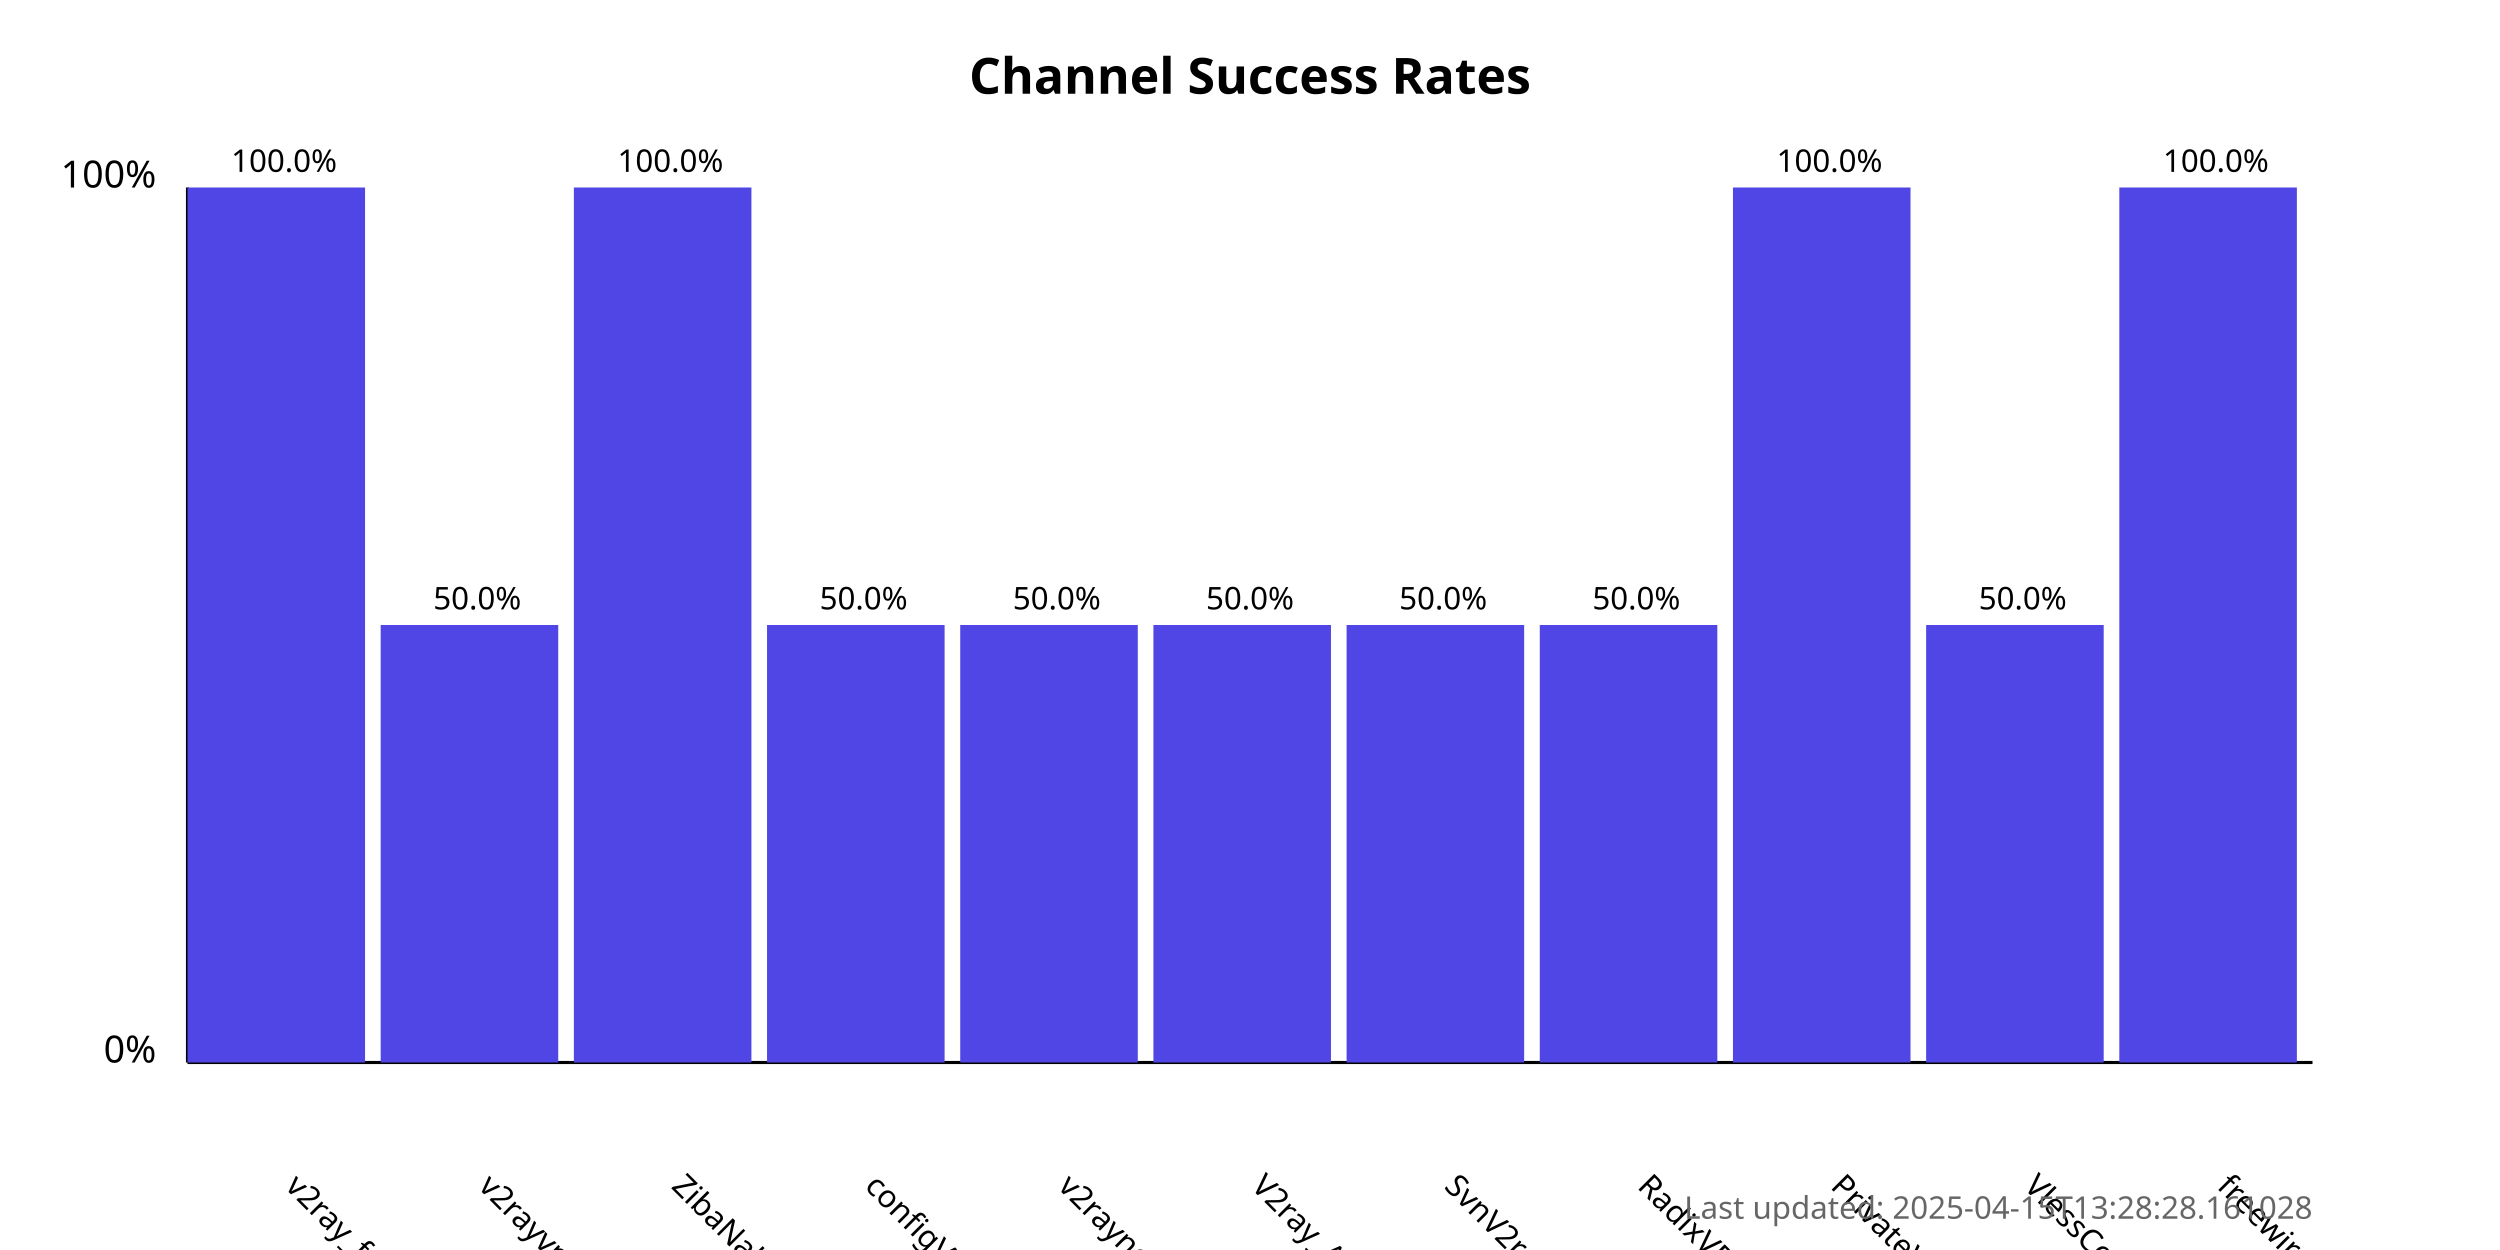
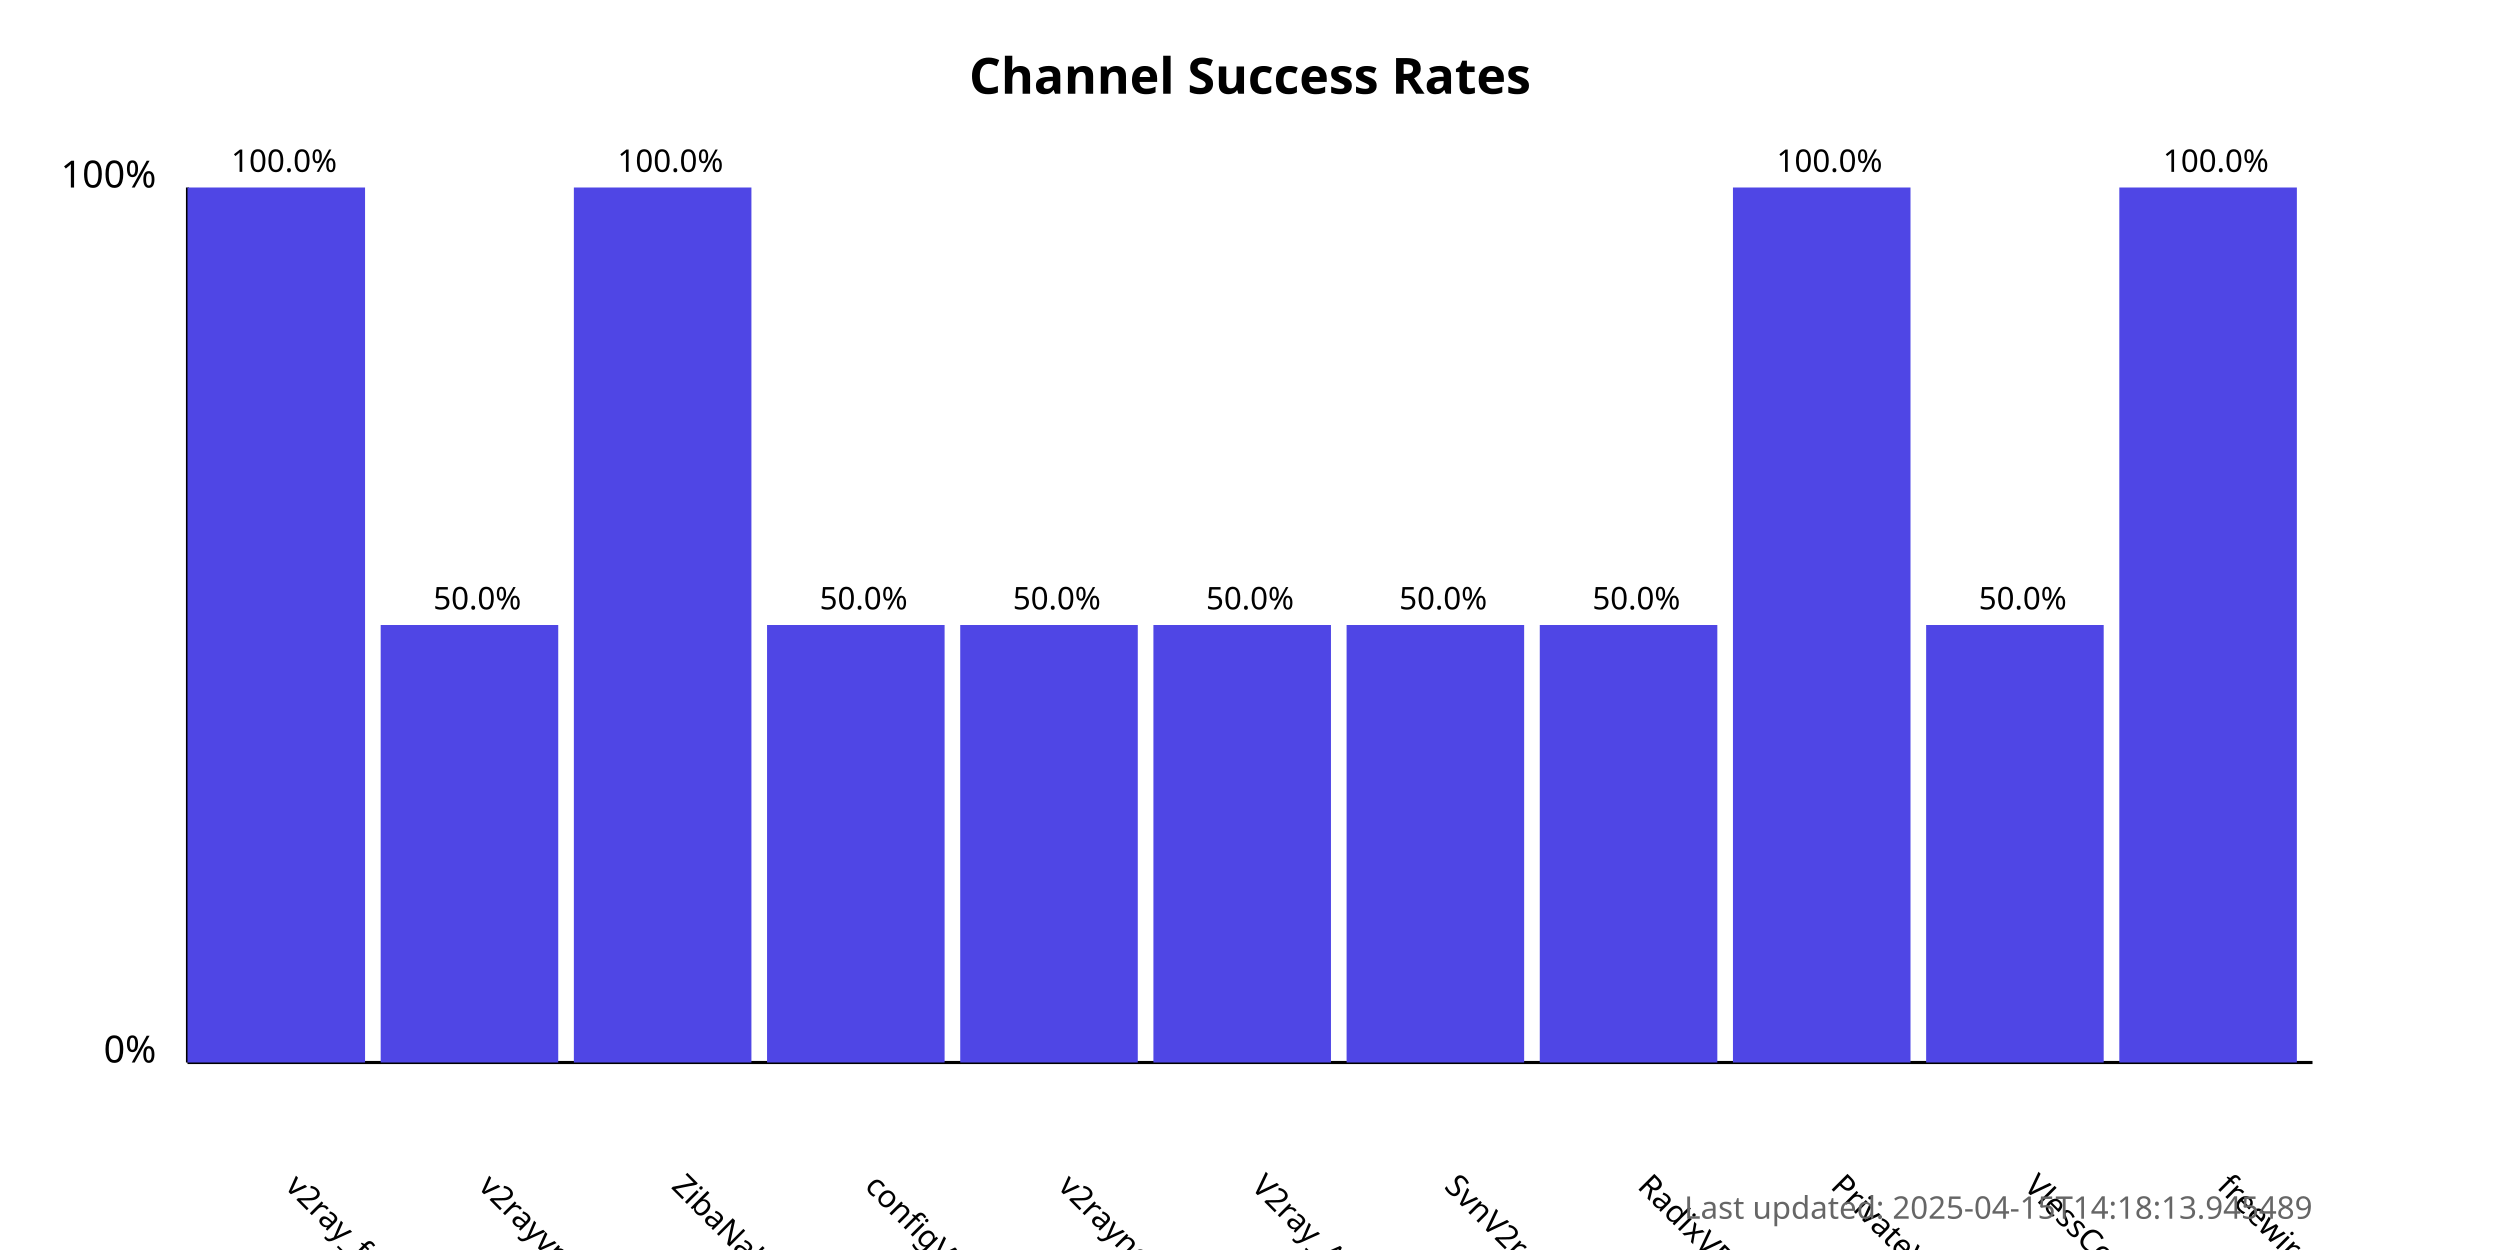
<svg xmlns="http://www.w3.org/2000/svg" width="800" height="400">
  <style>
            .chart-title { font: bold 16px sans-serif; }
            .axis-label { font: 12px sans-serif; }
            .tick-label { font: 10px sans-serif; }
            .bar { fill: #4f46e5; }
            .bar:hover { fill: #6366f1; }
            .timestamp { font: 10px sans-serif; fill: #666; }
        </style>
  <text x="400.0" y="30" text-anchor="middle" class="chart-title">
            Channel Success Rates
        </text>
  <line x1="60" y1="340" x2="60" y2="60" stroke="black" stroke-width="1" />
  <line x1="60" y1="340" x2="740" y2="340" stroke="black" stroke-width="1" />
  <text x="50" y="340" text-anchor="end" class="axis-label">0%</text>
  <text x="50" y="60" text-anchor="end" class="axis-label">100%</text>
  <g>
    <rect x="60" y="60.0" width="56.818" height="280.0" class="bar" />
    <text x="90.909" y="380" transform="rotate(45, 90.90909, 380)" text-anchor="start" class="tick-label">
                v2ray_free_conf
            </text>
    <text x="90.909" y="55.0" text-anchor="middle" class="tick-label">
                100.0%
            </text>
  </g>
  <g>
    <rect x="121.818" y="200.0" width="56.818" height="140.0" class="bar" />
    <text x="152.727" y="380" transform="rotate(45, 152.7273, 380)" text-anchor="start" class="tick-label">
                v2rayvpno
            </text>
    <text x="152.727" y="195.0" text-anchor="middle" class="tick-label">
                50.0%
            </text>
  </g>
  <g>
    <rect x="183.636" y="60.0" width="56.818" height="280.0" class="bar" />
    <text x="214.545" y="380" transform="rotate(45, 214.5455, 380)" text-anchor="start" class="tick-label">
                ZibaNabz
            </text>
    <text x="214.545" y="55.0" text-anchor="middle" class="tick-label">
                100.0%
            </text>
  </g>
  <g>
    <rect x="245.455" y="200.0" width="56.818" height="140.0" class="bar" />
    <text x="276.364" y="380" transform="rotate(45, 276.3636, 380)" text-anchor="start" class="tick-label">
                configV2rayForFree
            </text>
    <text x="276.364" y="195.0" text-anchor="middle" class="tick-label">
                50.0%
            </text>
  </g>
  <g>
    <rect x="307.273" y="200.0" width="56.818" height="140.0" class="bar" />
    <text x="338.182" y="380" transform="rotate(45, 338.1818, 380)" text-anchor="start" class="tick-label">
                v2rayngvpn
            </text>
    <text x="338.182" y="195.0" text-anchor="middle" class="tick-label">
                50.0%
            </text>
  </g>
  <g>
    <rect x="369.091" y="200.0" width="56.818" height="140.0" class="bar" />
    <text x="400.0" y="380" transform="rotate(45, 400.0, 380)" text-anchor="start" class="tick-label">
                V2ray_Alpha
            </text>
    <text x="400.0" y="195.0" text-anchor="middle" class="tick-label">
                50.0%
            </text>
  </g>
  <g>
    <rect x="430.909" y="200.0" width="56.818" height="140.0" class="bar" />
    <text x="461.818" y="380" transform="rotate(45, 461.8182, 380)" text-anchor="start" class="tick-label">
                SvnV2ray
            </text>
    <text x="461.818" y="195.0" text-anchor="middle" class="tick-label">
                50.0%
            </text>
  </g>
  <g>
    <rect x="492.727" y="200.0" width="56.818" height="140.0" class="bar" />
    <text x="523.636" y="380" transform="rotate(45, 523.6364, 380)" text-anchor="start" class="tick-label">
                RadixVPN
            </text>
    <text x="523.636" y="195.0" text-anchor="middle" class="tick-label">
                50.0%
            </text>
  </g>
  <g>
    <rect x="554.545" y="60.0" width="56.818" height="280.0" class="bar" />
    <text x="585.455" y="380" transform="rotate(45, 585.4545, 380)" text-anchor="start" class="tick-label">
                PrivateVPNs
            </text>
    <text x="585.455" y="55.0" text-anchor="middle" class="tick-label">
                100.0%
            </text>
  </g>
  <g>
    <rect x="616.364" y="200.0" width="56.818" height="140.0" class="bar" />
    <text x="647.273" y="380" transform="rotate(45, 647.2727, 380)" text-anchor="start" class="tick-label">
                VlessConfig
            </text>
    <text x="647.273" y="195.0" text-anchor="middle" class="tick-label">
                50.0%
            </text>
  </g>
  <g>
    <rect x="678.182" y="60.0" width="56.818" height="280.0" class="bar" />
    <text x="709.091" y="380" transform="rotate(45, 709.0909, 380)" text-anchor="start" class="tick-label">
                freewireguard
            </text>
    <text x="709.091" y="55.0" text-anchor="middle" class="tick-label">
                100.0%
            </text>
  </g>
  <text x="740" y="390" text-anchor="end" class="timestamp">
-             Last updated: 2025-04-15T13:28:28.161028
+             Last updated: 2025-04-15T14:18:13.945489
        </text>
</svg>
